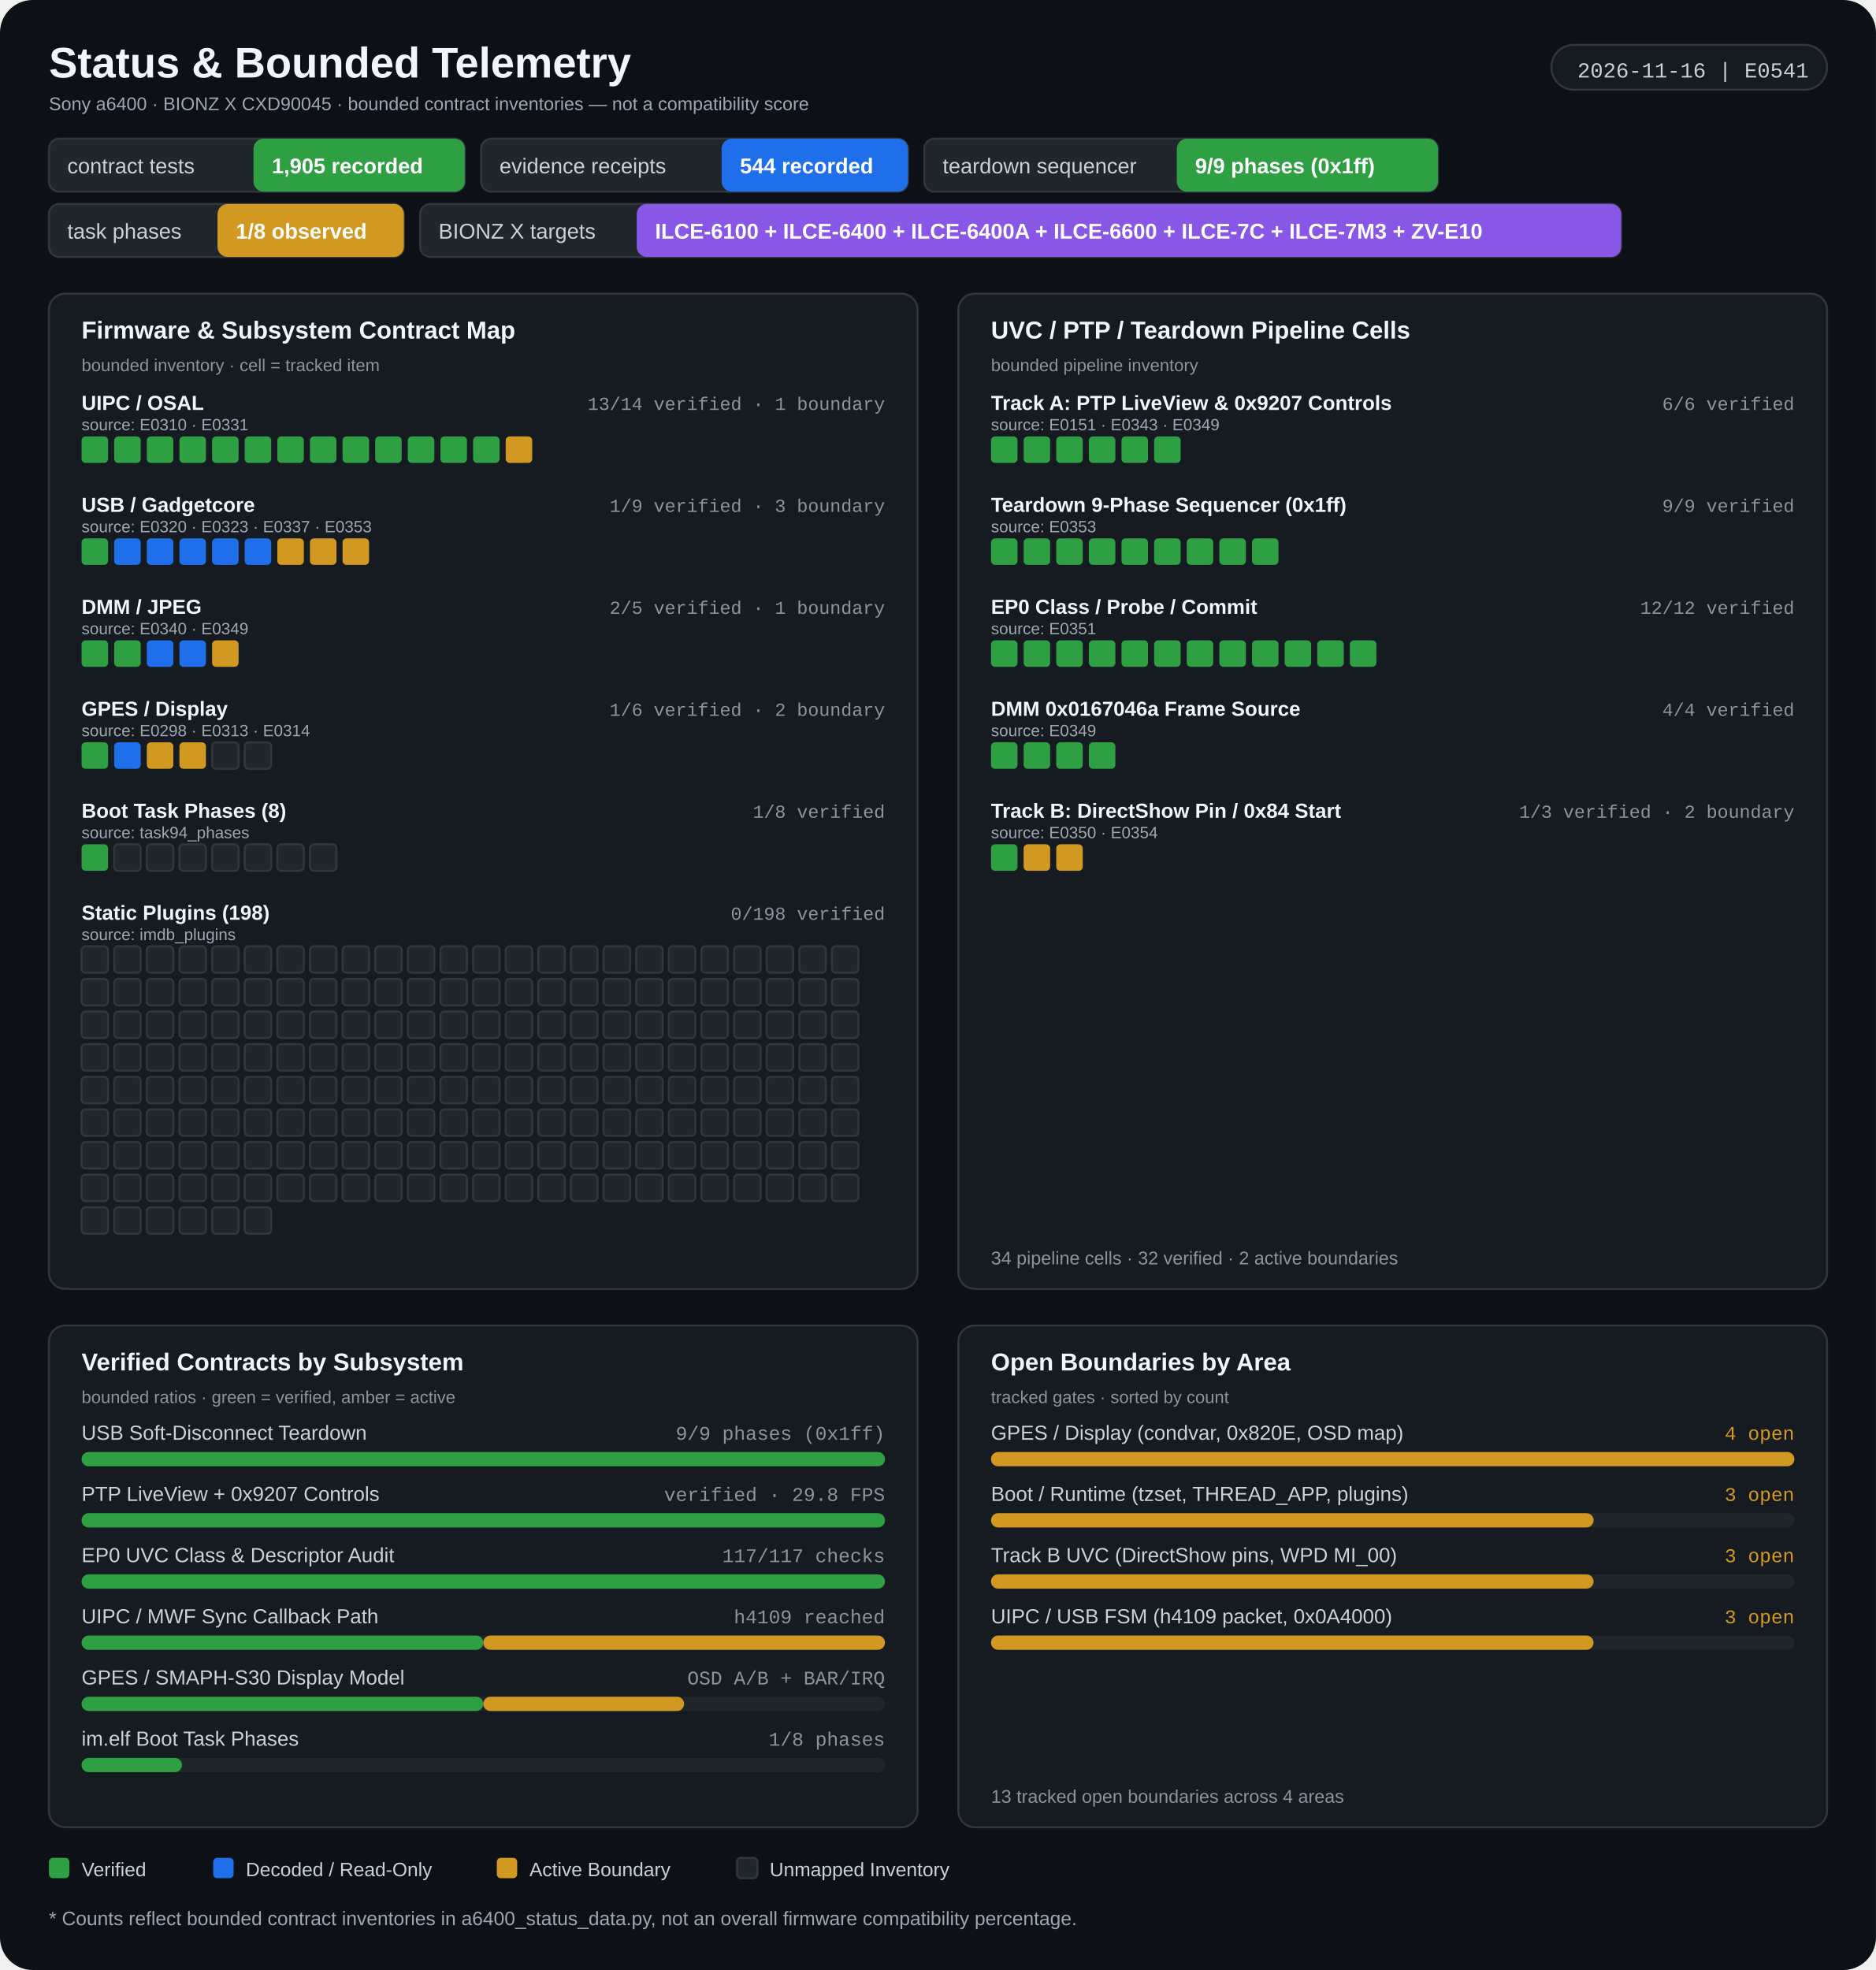
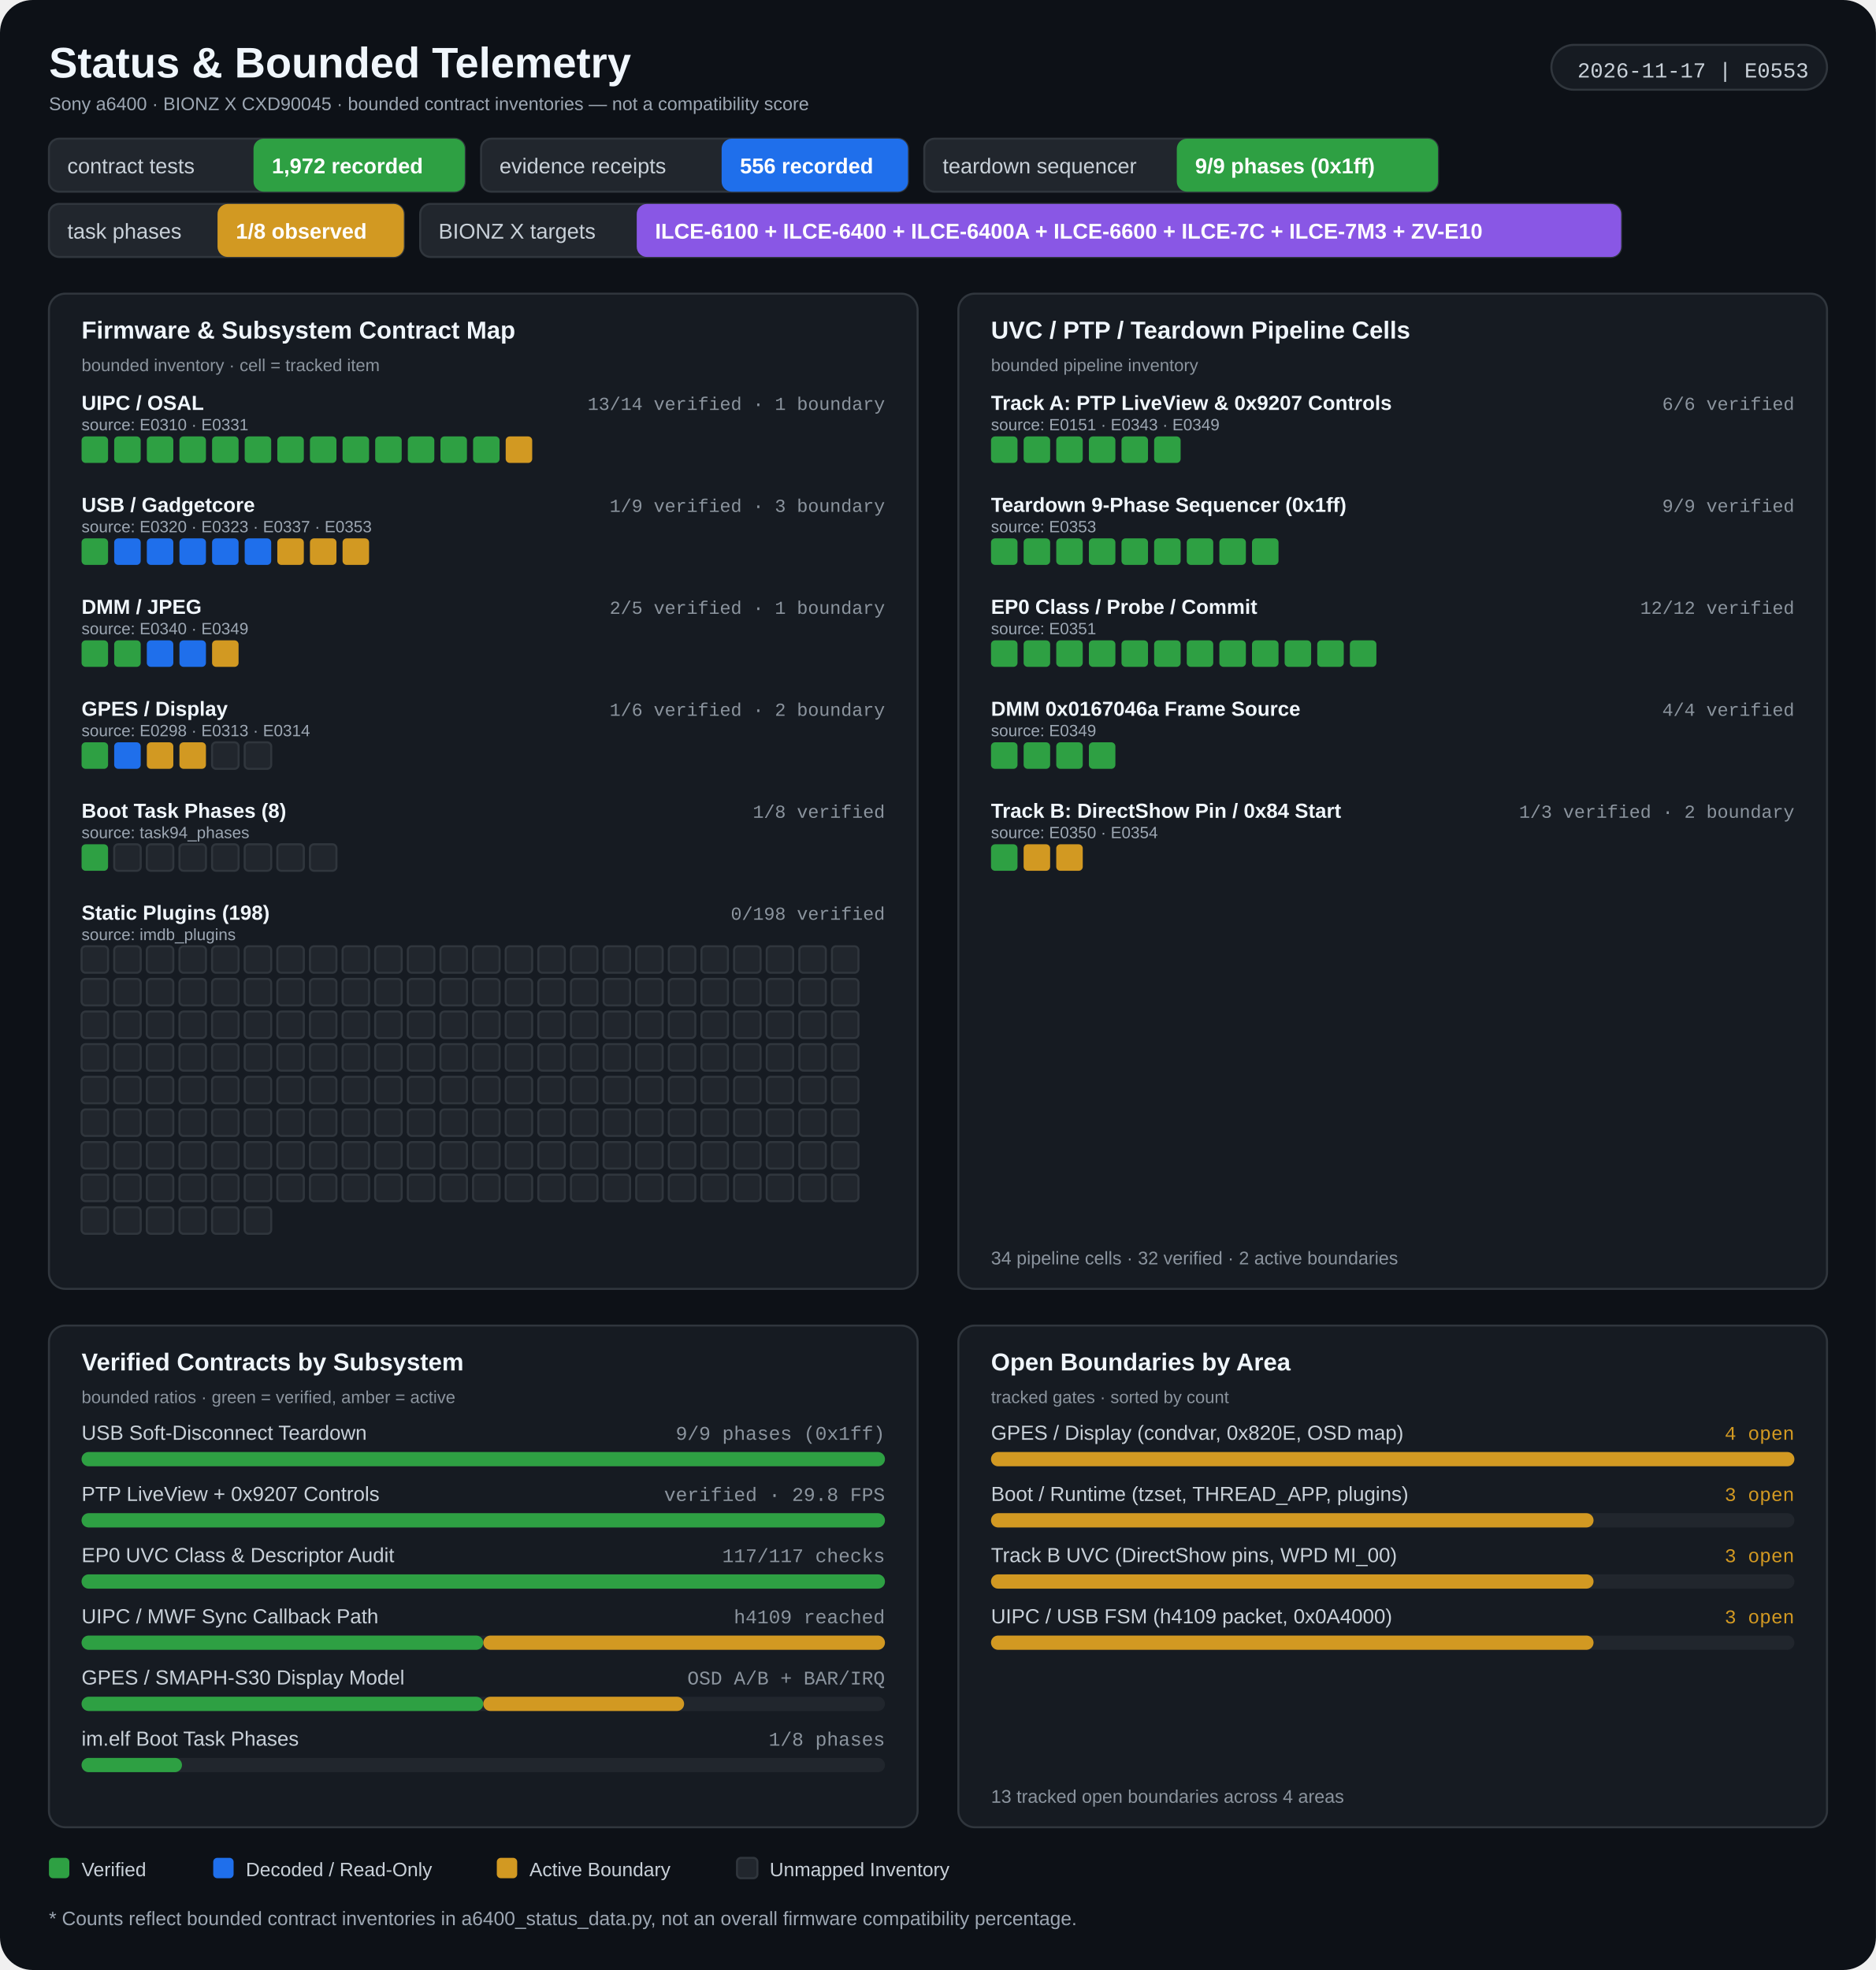
<svg xmlns="http://www.w3.org/2000/svg" width="920" height="966" viewBox="0 0 920 966" role="img" aria-labelledby="title desc">
  <rect width="920" height="966" rx="16" fill="#0d1117" />
  <g>
    <text x="24" y="38" fill="#f0f6fc" font-size="21" font-weight="700" font-family="Segoe UI, Arial, sans-serif" text-anchor="start">Status &amp; Bounded Telemetry</text>
    <text x="24" y="54" fill="#9da7b3" font-size="9" font-weight="400" font-family="Segoe UI, Arial, sans-serif" text-anchor="start">Sony a6400 · BIONZ X CXD90045 · bounded contract inventories — not a compatibility score</text>
    <rect x="760.82" y="22" width="135.18" height="22" rx="11" fill="#161b22" stroke="#30363d" stroke-width="1" />
-     <text x="887" y="38" fill="#c9d1d9" font-size="10.5" font-weight="400" font-family="Consolas, 'Courier New', monospace" text-anchor="end">2026-11-16 | E0541</text>
+     <text x="887" y="38" fill="#c9d1d9" font-size="10.5" font-weight="400" font-family="Consolas, 'Courier New', monospace" text-anchor="end">2026-11-17 | E0553</text>
    <rect x="24" y="68" width="203.933" height="26" rx="5" fill="#21262d" stroke="#30363d" stroke-width="1" />
    <rect x="124.32" y="68" width="103.613" height="26" rx="5" fill="#2ea043" />
    <text x="33" y="85" fill="#c9d1d9" font-size="10.5" font-weight="400" font-family="Segoe UI, Arial, sans-serif" text-anchor="start">contract tests</text>
-     <text x="133.32" y="85" fill="#ffffff" font-size="10.5" font-weight="700" font-family="Segoe UI, Arial, sans-serif" text-anchor="start">1,905 recorded</text>
+     <text x="133.32" y="85" fill="#ffffff" font-size="10.5" font-weight="700" font-family="Segoe UI, Arial, sans-serif" text-anchor="start">1,972 recorded</text>
    <rect x="235.933" y="68" width="209.342" height="26" rx="5" fill="#21262d" stroke="#30363d" stroke-width="1" />
    <rect x="353.893" y="68" width="91.382" height="26" rx="5" fill="#1f6feb" />
    <text x="244.933" y="85" fill="#c9d1d9" font-size="10.5" font-weight="400" font-family="Segoe UI, Arial, sans-serif" text-anchor="start">evidence receipts</text>
-     <text x="362.893" y="85" fill="#ffffff" font-size="10.5" font-weight="700" font-family="Segoe UI, Arial, sans-serif" text-anchor="start">544 recorded</text>
+     <text x="362.893" y="85" fill="#ffffff" font-size="10.5" font-weight="700" font-family="Segoe UI, Arial, sans-serif" text-anchor="start">556 recorded</text>
    <rect x="453.275" y="68" width="251.914" height="26" rx="5" fill="#21262d" stroke="#30363d" stroke-width="1" />
    <rect x="577.115" y="68" width="128.074" height="26" rx="5" fill="#2ea043" />
    <text x="462.275" y="85" fill="#c9d1d9" font-size="10.5" font-weight="400" font-family="Segoe UI, Arial, sans-serif" text-anchor="start">teardown sequencer</text>
    <text x="586.115" y="85" fill="#ffffff" font-size="10.5" font-weight="700" font-family="Segoe UI, Arial, sans-serif" text-anchor="start">9/9 phases (0x1ff)</text>
    <rect x="24" y="100" width="174.062" height="26" rx="5" fill="#21262d" stroke="#30363d" stroke-width="1" />
    <rect x="106.68" y="100" width="91.382" height="26" rx="5" fill="#d29922" />
    <text x="33" y="117" fill="#c9d1d9" font-size="10.5" font-weight="400" font-family="Segoe UI, Arial, sans-serif" text-anchor="start">task phases</text>
    <text x="115.68" y="117" fill="#ffffff" font-size="10.5" font-weight="700" font-family="Segoe UI, Arial, sans-serif" text-anchor="start">1/8 observed</text>
    <rect x="206.062" y="100" width="588.955" height="26" rx="5" fill="#21262d" stroke="#30363d" stroke-width="1" />
    <rect x="312.262" y="100" width="482.755" height="26" rx="5" fill="#8957e5" />
    <text x="215.062" y="117" fill="#c9d1d9" font-size="10.5" font-weight="400" font-family="Segoe UI, Arial, sans-serif" text-anchor="start">BIONZ X targets</text>
    <text x="321.262" y="117" fill="#ffffff" font-size="10.5" font-weight="700" font-family="Segoe UI, Arial, sans-serif" text-anchor="start">ILCE-6100 + ILCE-6400 + ILCE-6400A + ILCE-6600 + ILCE-7C + ILCE-7M3 + ZV-E10</text>
    <rect x="24" y="144" width="426" height="488" rx="8" fill="#161b22" stroke="#30363d" stroke-width="1" />
    <rect x="470" y="144" width="426" height="488" rx="8" fill="#161b22" stroke="#30363d" stroke-width="1" />
    <text x="40" y="166" fill="#f0f6fc" font-size="12" font-weight="700" font-family="Segoe UI, Arial, sans-serif" text-anchor="start">Firmware &amp; Subsystem Contract Map</text>
    <text x="40" y="182" fill="#8b949e" font-size="8.5" font-weight="400" font-family="Segoe UI, Arial, sans-serif" text-anchor="start">bounded inventory · cell = tracked item</text>
    <text x="486" y="166" fill="#f0f6fc" font-size="12" font-weight="700" font-family="Segoe UI, Arial, sans-serif" text-anchor="start">UVC / PTP / Teardown Pipeline Cells</text>
    <text x="486" y="182" fill="#8b949e" font-size="8.5" font-weight="400" font-family="Segoe UI, Arial, sans-serif" text-anchor="start">bounded pipeline inventory</text>
    <text x="40" y="201" fill="#f0f6fc" font-size="10" font-weight="600" font-family="Segoe UI, Arial, sans-serif" text-anchor="start">UIPC / OSAL</text>
    <text x="434" y="201" fill="#8b949e" font-size="9" font-weight="400" font-family="Consolas, 'Courier New', monospace" text-anchor="end">13/14 verified · 1 boundary</text>
    <text x="40" y="211" fill="#9da7b3" font-size="8" font-weight="400" font-family="Segoe UI, Arial, sans-serif" text-anchor="start">source: E0310 · E0331</text>
    <rect x="40" y="214" width="13" height="13" rx="2" fill="#2ea043" />
    <rect x="56" y="214" width="13" height="13" rx="2" fill="#2ea043" />
    <rect x="72" y="214" width="13" height="13" rx="2" fill="#2ea043" />
    <rect x="88" y="214" width="13" height="13" rx="2" fill="#2ea043" />
    <rect x="104" y="214" width="13" height="13" rx="2" fill="#2ea043" />
    <rect x="120" y="214" width="13" height="13" rx="2" fill="#2ea043" />
    <rect x="136" y="214" width="13" height="13" rx="2" fill="#2ea043" />
    <rect x="152" y="214" width="13" height="13" rx="2" fill="#2ea043" />
    <rect x="168" y="214" width="13" height="13" rx="2" fill="#2ea043" />
    <rect x="184" y="214" width="13" height="13" rx="2" fill="#2ea043" />
    <rect x="200" y="214" width="13" height="13" rx="2" fill="#2ea043" />
    <rect x="216" y="214" width="13" height="13" rx="2" fill="#2ea043" />
    <rect x="232" y="214" width="13" height="13" rx="2" fill="#2ea043" />
    <rect x="248" y="214" width="13" height="13" rx="2" fill="#d29922" />
    <text x="40" y="251" fill="#f0f6fc" font-size="10" font-weight="600" font-family="Segoe UI, Arial, sans-serif" text-anchor="start">USB / Gadgetcore</text>
    <text x="434" y="251" fill="#8b949e" font-size="9" font-weight="400" font-family="Consolas, 'Courier New', monospace" text-anchor="end">1/9 verified · 3 boundary</text>
    <text x="40" y="261" fill="#9da7b3" font-size="8" font-weight="400" font-family="Segoe UI, Arial, sans-serif" text-anchor="start">source: E0320 · E0323 · E0337 · E0353</text>
    <rect x="40" y="264" width="13" height="13" rx="2" fill="#2ea043" />
    <rect x="56" y="264" width="13" height="13" rx="2" fill="#1f6feb" />
    <rect x="72" y="264" width="13" height="13" rx="2" fill="#1f6feb" />
    <rect x="88" y="264" width="13" height="13" rx="2" fill="#1f6feb" />
    <rect x="104" y="264" width="13" height="13" rx="2" fill="#1f6feb" />
    <rect x="120" y="264" width="13" height="13" rx="2" fill="#1f6feb" />
    <rect x="136" y="264" width="13" height="13" rx="2" fill="#d29922" />
    <rect x="152" y="264" width="13" height="13" rx="2" fill="#d29922" />
    <rect x="168" y="264" width="13" height="13" rx="2" fill="#d29922" />
    <text x="40" y="301" fill="#f0f6fc" font-size="10" font-weight="600" font-family="Segoe UI, Arial, sans-serif" text-anchor="start">DMM / JPEG</text>
    <text x="434" y="301" fill="#8b949e" font-size="9" font-weight="400" font-family="Consolas, 'Courier New', monospace" text-anchor="end">2/5 verified · 1 boundary</text>
    <text x="40" y="311" fill="#9da7b3" font-size="8" font-weight="400" font-family="Segoe UI, Arial, sans-serif" text-anchor="start">source: E0340 · E0349</text>
    <rect x="40" y="314" width="13" height="13" rx="2" fill="#2ea043" />
    <rect x="56" y="314" width="13" height="13" rx="2" fill="#2ea043" />
    <rect x="72" y="314" width="13" height="13" rx="2" fill="#1f6feb" />
    <rect x="88" y="314" width="13" height="13" rx="2" fill="#1f6feb" />
    <rect x="104" y="314" width="13" height="13" rx="2" fill="#d29922" />
    <text x="40" y="351" fill="#f0f6fc" font-size="10" font-weight="600" font-family="Segoe UI, Arial, sans-serif" text-anchor="start">GPES / Display</text>
    <text x="434" y="351" fill="#8b949e" font-size="9" font-weight="400" font-family="Consolas, 'Courier New', monospace" text-anchor="end">1/6 verified · 2 boundary</text>
    <text x="40" y="361" fill="#9da7b3" font-size="8" font-weight="400" font-family="Segoe UI, Arial, sans-serif" text-anchor="start">source: E0298 · E0313 · E0314</text>
    <rect x="40" y="364" width="13" height="13" rx="2" fill="#2ea043" />
    <rect x="56" y="364" width="13" height="13" rx="2" fill="#1f6feb" />
    <rect x="72" y="364" width="13" height="13" rx="2" fill="#d29922" />
    <rect x="88" y="364" width="13" height="13" rx="2" fill="#d29922" />
    <rect x="104" y="364" width="13" height="13" rx="2" fill="#21262d" stroke="#30363d" stroke-width="1" />
    <rect x="120" y="364" width="13" height="13" rx="2" fill="#21262d" stroke="#30363d" stroke-width="1" />
    <text x="40" y="401" fill="#f0f6fc" font-size="10" font-weight="600" font-family="Segoe UI, Arial, sans-serif" text-anchor="start">Boot Task Phases (8)</text>
    <text x="434" y="401" fill="#8b949e" font-size="9" font-weight="400" font-family="Consolas, 'Courier New', monospace" text-anchor="end">1/8 verified</text>
    <text x="40" y="411" fill="#9da7b3" font-size="8" font-weight="400" font-family="Segoe UI, Arial, sans-serif" text-anchor="start">source: task94_phases</text>
    <rect x="40" y="414" width="13" height="13" rx="2" fill="#2ea043" />
    <rect x="56" y="414" width="13" height="13" rx="2" fill="#21262d" stroke="#30363d" stroke-width="1" />
    <rect x="72" y="414" width="13" height="13" rx="2" fill="#21262d" stroke="#30363d" stroke-width="1" />
    <rect x="88" y="414" width="13" height="13" rx="2" fill="#21262d" stroke="#30363d" stroke-width="1" />
    <rect x="104" y="414" width="13" height="13" rx="2" fill="#21262d" stroke="#30363d" stroke-width="1" />
    <rect x="120" y="414" width="13" height="13" rx="2" fill="#21262d" stroke="#30363d" stroke-width="1" />
    <rect x="136" y="414" width="13" height="13" rx="2" fill="#21262d" stroke="#30363d" stroke-width="1" />
    <rect x="152" y="414" width="13" height="13" rx="2" fill="#21262d" stroke="#30363d" stroke-width="1" />
    <text x="40" y="451" fill="#f0f6fc" font-size="10" font-weight="600" font-family="Segoe UI, Arial, sans-serif" text-anchor="start">Static Plugins (198)</text>
    <text x="434" y="451" fill="#8b949e" font-size="9" font-weight="400" font-family="Consolas, 'Courier New', monospace" text-anchor="end">0/198 verified</text>
    <text x="40" y="461" fill="#9da7b3" font-size="8" font-weight="400" font-family="Segoe UI, Arial, sans-serif" text-anchor="start">source: imdb_plugins</text>
    <rect x="40" y="464" width="13" height="13" rx="2" fill="#21262d" stroke="#30363d" stroke-width="1" />
    <rect x="56" y="464" width="13" height="13" rx="2" fill="#21262d" stroke="#30363d" stroke-width="1" />
    <rect x="72" y="464" width="13" height="13" rx="2" fill="#21262d" stroke="#30363d" stroke-width="1" />
    <rect x="88" y="464" width="13" height="13" rx="2" fill="#21262d" stroke="#30363d" stroke-width="1" />
    <rect x="104" y="464" width="13" height="13" rx="2" fill="#21262d" stroke="#30363d" stroke-width="1" />
    <rect x="120" y="464" width="13" height="13" rx="2" fill="#21262d" stroke="#30363d" stroke-width="1" />
    <rect x="136" y="464" width="13" height="13" rx="2" fill="#21262d" stroke="#30363d" stroke-width="1" />
    <rect x="152" y="464" width="13" height="13" rx="2" fill="#21262d" stroke="#30363d" stroke-width="1" />
    <rect x="168" y="464" width="13" height="13" rx="2" fill="#21262d" stroke="#30363d" stroke-width="1" />
    <rect x="184" y="464" width="13" height="13" rx="2" fill="#21262d" stroke="#30363d" stroke-width="1" />
    <rect x="200" y="464" width="13" height="13" rx="2" fill="#21262d" stroke="#30363d" stroke-width="1" />
    <rect x="216" y="464" width="13" height="13" rx="2" fill="#21262d" stroke="#30363d" stroke-width="1" />
    <rect x="232" y="464" width="13" height="13" rx="2" fill="#21262d" stroke="#30363d" stroke-width="1" />
    <rect x="248" y="464" width="13" height="13" rx="2" fill="#21262d" stroke="#30363d" stroke-width="1" />
    <rect x="264" y="464" width="13" height="13" rx="2" fill="#21262d" stroke="#30363d" stroke-width="1" />
    <rect x="280" y="464" width="13" height="13" rx="2" fill="#21262d" stroke="#30363d" stroke-width="1" />
    <rect x="296" y="464" width="13" height="13" rx="2" fill="#21262d" stroke="#30363d" stroke-width="1" />
    <rect x="312" y="464" width="13" height="13" rx="2" fill="#21262d" stroke="#30363d" stroke-width="1" />
    <rect x="328" y="464" width="13" height="13" rx="2" fill="#21262d" stroke="#30363d" stroke-width="1" />
    <rect x="344" y="464" width="13" height="13" rx="2" fill="#21262d" stroke="#30363d" stroke-width="1" />
    <rect x="360" y="464" width="13" height="13" rx="2" fill="#21262d" stroke="#30363d" stroke-width="1" />
    <rect x="376" y="464" width="13" height="13" rx="2" fill="#21262d" stroke="#30363d" stroke-width="1" />
    <rect x="392" y="464" width="13" height="13" rx="2" fill="#21262d" stroke="#30363d" stroke-width="1" />
    <rect x="408" y="464" width="13" height="13" rx="2" fill="#21262d" stroke="#30363d" stroke-width="1" />
    <rect x="40" y="480" width="13" height="13" rx="2" fill="#21262d" stroke="#30363d" stroke-width="1" />
    <rect x="56" y="480" width="13" height="13" rx="2" fill="#21262d" stroke="#30363d" stroke-width="1" />
    <rect x="72" y="480" width="13" height="13" rx="2" fill="#21262d" stroke="#30363d" stroke-width="1" />
    <rect x="88" y="480" width="13" height="13" rx="2" fill="#21262d" stroke="#30363d" stroke-width="1" />
    <rect x="104" y="480" width="13" height="13" rx="2" fill="#21262d" stroke="#30363d" stroke-width="1" />
    <rect x="120" y="480" width="13" height="13" rx="2" fill="#21262d" stroke="#30363d" stroke-width="1" />
    <rect x="136" y="480" width="13" height="13" rx="2" fill="#21262d" stroke="#30363d" stroke-width="1" />
    <rect x="152" y="480" width="13" height="13" rx="2" fill="#21262d" stroke="#30363d" stroke-width="1" />
    <rect x="168" y="480" width="13" height="13" rx="2" fill="#21262d" stroke="#30363d" stroke-width="1" />
    <rect x="184" y="480" width="13" height="13" rx="2" fill="#21262d" stroke="#30363d" stroke-width="1" />
    <rect x="200" y="480" width="13" height="13" rx="2" fill="#21262d" stroke="#30363d" stroke-width="1" />
    <rect x="216" y="480" width="13" height="13" rx="2" fill="#21262d" stroke="#30363d" stroke-width="1" />
    <rect x="232" y="480" width="13" height="13" rx="2" fill="#21262d" stroke="#30363d" stroke-width="1" />
    <rect x="248" y="480" width="13" height="13" rx="2" fill="#21262d" stroke="#30363d" stroke-width="1" />
    <rect x="264" y="480" width="13" height="13" rx="2" fill="#21262d" stroke="#30363d" stroke-width="1" />
    <rect x="280" y="480" width="13" height="13" rx="2" fill="#21262d" stroke="#30363d" stroke-width="1" />
    <rect x="296" y="480" width="13" height="13" rx="2" fill="#21262d" stroke="#30363d" stroke-width="1" />
    <rect x="312" y="480" width="13" height="13" rx="2" fill="#21262d" stroke="#30363d" stroke-width="1" />
    <rect x="328" y="480" width="13" height="13" rx="2" fill="#21262d" stroke="#30363d" stroke-width="1" />
    <rect x="344" y="480" width="13" height="13" rx="2" fill="#21262d" stroke="#30363d" stroke-width="1" />
    <rect x="360" y="480" width="13" height="13" rx="2" fill="#21262d" stroke="#30363d" stroke-width="1" />
    <rect x="376" y="480" width="13" height="13" rx="2" fill="#21262d" stroke="#30363d" stroke-width="1" />
    <rect x="392" y="480" width="13" height="13" rx="2" fill="#21262d" stroke="#30363d" stroke-width="1" />
    <rect x="408" y="480" width="13" height="13" rx="2" fill="#21262d" stroke="#30363d" stroke-width="1" />
    <rect x="40" y="496" width="13" height="13" rx="2" fill="#21262d" stroke="#30363d" stroke-width="1" />
    <rect x="56" y="496" width="13" height="13" rx="2" fill="#21262d" stroke="#30363d" stroke-width="1" />
    <rect x="72" y="496" width="13" height="13" rx="2" fill="#21262d" stroke="#30363d" stroke-width="1" />
    <rect x="88" y="496" width="13" height="13" rx="2" fill="#21262d" stroke="#30363d" stroke-width="1" />
    <rect x="104" y="496" width="13" height="13" rx="2" fill="#21262d" stroke="#30363d" stroke-width="1" />
    <rect x="120" y="496" width="13" height="13" rx="2" fill="#21262d" stroke="#30363d" stroke-width="1" />
    <rect x="136" y="496" width="13" height="13" rx="2" fill="#21262d" stroke="#30363d" stroke-width="1" />
    <rect x="152" y="496" width="13" height="13" rx="2" fill="#21262d" stroke="#30363d" stroke-width="1" />
    <rect x="168" y="496" width="13" height="13" rx="2" fill="#21262d" stroke="#30363d" stroke-width="1" />
    <rect x="184" y="496" width="13" height="13" rx="2" fill="#21262d" stroke="#30363d" stroke-width="1" />
    <rect x="200" y="496" width="13" height="13" rx="2" fill="#21262d" stroke="#30363d" stroke-width="1" />
    <rect x="216" y="496" width="13" height="13" rx="2" fill="#21262d" stroke="#30363d" stroke-width="1" />
    <rect x="232" y="496" width="13" height="13" rx="2" fill="#21262d" stroke="#30363d" stroke-width="1" />
    <rect x="248" y="496" width="13" height="13" rx="2" fill="#21262d" stroke="#30363d" stroke-width="1" />
    <rect x="264" y="496" width="13" height="13" rx="2" fill="#21262d" stroke="#30363d" stroke-width="1" />
    <rect x="280" y="496" width="13" height="13" rx="2" fill="#21262d" stroke="#30363d" stroke-width="1" />
    <rect x="296" y="496" width="13" height="13" rx="2" fill="#21262d" stroke="#30363d" stroke-width="1" />
    <rect x="312" y="496" width="13" height="13" rx="2" fill="#21262d" stroke="#30363d" stroke-width="1" />
    <rect x="328" y="496" width="13" height="13" rx="2" fill="#21262d" stroke="#30363d" stroke-width="1" />
    <rect x="344" y="496" width="13" height="13" rx="2" fill="#21262d" stroke="#30363d" stroke-width="1" />
    <rect x="360" y="496" width="13" height="13" rx="2" fill="#21262d" stroke="#30363d" stroke-width="1" />
    <rect x="376" y="496" width="13" height="13" rx="2" fill="#21262d" stroke="#30363d" stroke-width="1" />
    <rect x="392" y="496" width="13" height="13" rx="2" fill="#21262d" stroke="#30363d" stroke-width="1" />
    <rect x="408" y="496" width="13" height="13" rx="2" fill="#21262d" stroke="#30363d" stroke-width="1" />
    <rect x="40" y="512" width="13" height="13" rx="2" fill="#21262d" stroke="#30363d" stroke-width="1" />
    <rect x="56" y="512" width="13" height="13" rx="2" fill="#21262d" stroke="#30363d" stroke-width="1" />
    <rect x="72" y="512" width="13" height="13" rx="2" fill="#21262d" stroke="#30363d" stroke-width="1" />
    <rect x="88" y="512" width="13" height="13" rx="2" fill="#21262d" stroke="#30363d" stroke-width="1" />
    <rect x="104" y="512" width="13" height="13" rx="2" fill="#21262d" stroke="#30363d" stroke-width="1" />
    <rect x="120" y="512" width="13" height="13" rx="2" fill="#21262d" stroke="#30363d" stroke-width="1" />
    <rect x="136" y="512" width="13" height="13" rx="2" fill="#21262d" stroke="#30363d" stroke-width="1" />
    <rect x="152" y="512" width="13" height="13" rx="2" fill="#21262d" stroke="#30363d" stroke-width="1" />
    <rect x="168" y="512" width="13" height="13" rx="2" fill="#21262d" stroke="#30363d" stroke-width="1" />
    <rect x="184" y="512" width="13" height="13" rx="2" fill="#21262d" stroke="#30363d" stroke-width="1" />
    <rect x="200" y="512" width="13" height="13" rx="2" fill="#21262d" stroke="#30363d" stroke-width="1" />
    <rect x="216" y="512" width="13" height="13" rx="2" fill="#21262d" stroke="#30363d" stroke-width="1" />
    <rect x="232" y="512" width="13" height="13" rx="2" fill="#21262d" stroke="#30363d" stroke-width="1" />
    <rect x="248" y="512" width="13" height="13" rx="2" fill="#21262d" stroke="#30363d" stroke-width="1" />
    <rect x="264" y="512" width="13" height="13" rx="2" fill="#21262d" stroke="#30363d" stroke-width="1" />
    <rect x="280" y="512" width="13" height="13" rx="2" fill="#21262d" stroke="#30363d" stroke-width="1" />
    <rect x="296" y="512" width="13" height="13" rx="2" fill="#21262d" stroke="#30363d" stroke-width="1" />
    <rect x="312" y="512" width="13" height="13" rx="2" fill="#21262d" stroke="#30363d" stroke-width="1" />
    <rect x="328" y="512" width="13" height="13" rx="2" fill="#21262d" stroke="#30363d" stroke-width="1" />
    <rect x="344" y="512" width="13" height="13" rx="2" fill="#21262d" stroke="#30363d" stroke-width="1" />
    <rect x="360" y="512" width="13" height="13" rx="2" fill="#21262d" stroke="#30363d" stroke-width="1" />
    <rect x="376" y="512" width="13" height="13" rx="2" fill="#21262d" stroke="#30363d" stroke-width="1" />
    <rect x="392" y="512" width="13" height="13" rx="2" fill="#21262d" stroke="#30363d" stroke-width="1" />
    <rect x="408" y="512" width="13" height="13" rx="2" fill="#21262d" stroke="#30363d" stroke-width="1" />
    <rect x="40" y="528" width="13" height="13" rx="2" fill="#21262d" stroke="#30363d" stroke-width="1" />
    <rect x="56" y="528" width="13" height="13" rx="2" fill="#21262d" stroke="#30363d" stroke-width="1" />
    <rect x="72" y="528" width="13" height="13" rx="2" fill="#21262d" stroke="#30363d" stroke-width="1" />
    <rect x="88" y="528" width="13" height="13" rx="2" fill="#21262d" stroke="#30363d" stroke-width="1" />
    <rect x="104" y="528" width="13" height="13" rx="2" fill="#21262d" stroke="#30363d" stroke-width="1" />
    <rect x="120" y="528" width="13" height="13" rx="2" fill="#21262d" stroke="#30363d" stroke-width="1" />
    <rect x="136" y="528" width="13" height="13" rx="2" fill="#21262d" stroke="#30363d" stroke-width="1" />
    <rect x="152" y="528" width="13" height="13" rx="2" fill="#21262d" stroke="#30363d" stroke-width="1" />
    <rect x="168" y="528" width="13" height="13" rx="2" fill="#21262d" stroke="#30363d" stroke-width="1" />
    <rect x="184" y="528" width="13" height="13" rx="2" fill="#21262d" stroke="#30363d" stroke-width="1" />
    <rect x="200" y="528" width="13" height="13" rx="2" fill="#21262d" stroke="#30363d" stroke-width="1" />
    <rect x="216" y="528" width="13" height="13" rx="2" fill="#21262d" stroke="#30363d" stroke-width="1" />
    <rect x="232" y="528" width="13" height="13" rx="2" fill="#21262d" stroke="#30363d" stroke-width="1" />
    <rect x="248" y="528" width="13" height="13" rx="2" fill="#21262d" stroke="#30363d" stroke-width="1" />
    <rect x="264" y="528" width="13" height="13" rx="2" fill="#21262d" stroke="#30363d" stroke-width="1" />
    <rect x="280" y="528" width="13" height="13" rx="2" fill="#21262d" stroke="#30363d" stroke-width="1" />
    <rect x="296" y="528" width="13" height="13" rx="2" fill="#21262d" stroke="#30363d" stroke-width="1" />
    <rect x="312" y="528" width="13" height="13" rx="2" fill="#21262d" stroke="#30363d" stroke-width="1" />
    <rect x="328" y="528" width="13" height="13" rx="2" fill="#21262d" stroke="#30363d" stroke-width="1" />
    <rect x="344" y="528" width="13" height="13" rx="2" fill="#21262d" stroke="#30363d" stroke-width="1" />
    <rect x="360" y="528" width="13" height="13" rx="2" fill="#21262d" stroke="#30363d" stroke-width="1" />
    <rect x="376" y="528" width="13" height="13" rx="2" fill="#21262d" stroke="#30363d" stroke-width="1" />
    <rect x="392" y="528" width="13" height="13" rx="2" fill="#21262d" stroke="#30363d" stroke-width="1" />
    <rect x="408" y="528" width="13" height="13" rx="2" fill="#21262d" stroke="#30363d" stroke-width="1" />
    <rect x="40" y="544" width="13" height="13" rx="2" fill="#21262d" stroke="#30363d" stroke-width="1" />
    <rect x="56" y="544" width="13" height="13" rx="2" fill="#21262d" stroke="#30363d" stroke-width="1" />
    <rect x="72" y="544" width="13" height="13" rx="2" fill="#21262d" stroke="#30363d" stroke-width="1" />
    <rect x="88" y="544" width="13" height="13" rx="2" fill="#21262d" stroke="#30363d" stroke-width="1" />
    <rect x="104" y="544" width="13" height="13" rx="2" fill="#21262d" stroke="#30363d" stroke-width="1" />
    <rect x="120" y="544" width="13" height="13" rx="2" fill="#21262d" stroke="#30363d" stroke-width="1" />
    <rect x="136" y="544" width="13" height="13" rx="2" fill="#21262d" stroke="#30363d" stroke-width="1" />
    <rect x="152" y="544" width="13" height="13" rx="2" fill="#21262d" stroke="#30363d" stroke-width="1" />
    <rect x="168" y="544" width="13" height="13" rx="2" fill="#21262d" stroke="#30363d" stroke-width="1" />
    <rect x="184" y="544" width="13" height="13" rx="2" fill="#21262d" stroke="#30363d" stroke-width="1" />
    <rect x="200" y="544" width="13" height="13" rx="2" fill="#21262d" stroke="#30363d" stroke-width="1" />
    <rect x="216" y="544" width="13" height="13" rx="2" fill="#21262d" stroke="#30363d" stroke-width="1" />
    <rect x="232" y="544" width="13" height="13" rx="2" fill="#21262d" stroke="#30363d" stroke-width="1" />
    <rect x="248" y="544" width="13" height="13" rx="2" fill="#21262d" stroke="#30363d" stroke-width="1" />
    <rect x="264" y="544" width="13" height="13" rx="2" fill="#21262d" stroke="#30363d" stroke-width="1" />
    <rect x="280" y="544" width="13" height="13" rx="2" fill="#21262d" stroke="#30363d" stroke-width="1" />
    <rect x="296" y="544" width="13" height="13" rx="2" fill="#21262d" stroke="#30363d" stroke-width="1" />
    <rect x="312" y="544" width="13" height="13" rx="2" fill="#21262d" stroke="#30363d" stroke-width="1" />
    <rect x="328" y="544" width="13" height="13" rx="2" fill="#21262d" stroke="#30363d" stroke-width="1" />
    <rect x="344" y="544" width="13" height="13" rx="2" fill="#21262d" stroke="#30363d" stroke-width="1" />
    <rect x="360" y="544" width="13" height="13" rx="2" fill="#21262d" stroke="#30363d" stroke-width="1" />
    <rect x="376" y="544" width="13" height="13" rx="2" fill="#21262d" stroke="#30363d" stroke-width="1" />
    <rect x="392" y="544" width="13" height="13" rx="2" fill="#21262d" stroke="#30363d" stroke-width="1" />
    <rect x="408" y="544" width="13" height="13" rx="2" fill="#21262d" stroke="#30363d" stroke-width="1" />
    <rect x="40" y="560" width="13" height="13" rx="2" fill="#21262d" stroke="#30363d" stroke-width="1" />
    <rect x="56" y="560" width="13" height="13" rx="2" fill="#21262d" stroke="#30363d" stroke-width="1" />
    <rect x="72" y="560" width="13" height="13" rx="2" fill="#21262d" stroke="#30363d" stroke-width="1" />
    <rect x="88" y="560" width="13" height="13" rx="2" fill="#21262d" stroke="#30363d" stroke-width="1" />
    <rect x="104" y="560" width="13" height="13" rx="2" fill="#21262d" stroke="#30363d" stroke-width="1" />
    <rect x="120" y="560" width="13" height="13" rx="2" fill="#21262d" stroke="#30363d" stroke-width="1" />
    <rect x="136" y="560" width="13" height="13" rx="2" fill="#21262d" stroke="#30363d" stroke-width="1" />
    <rect x="152" y="560" width="13" height="13" rx="2" fill="#21262d" stroke="#30363d" stroke-width="1" />
    <rect x="168" y="560" width="13" height="13" rx="2" fill="#21262d" stroke="#30363d" stroke-width="1" />
    <rect x="184" y="560" width="13" height="13" rx="2" fill="#21262d" stroke="#30363d" stroke-width="1" />
    <rect x="200" y="560" width="13" height="13" rx="2" fill="#21262d" stroke="#30363d" stroke-width="1" />
    <rect x="216" y="560" width="13" height="13" rx="2" fill="#21262d" stroke="#30363d" stroke-width="1" />
    <rect x="232" y="560" width="13" height="13" rx="2" fill="#21262d" stroke="#30363d" stroke-width="1" />
    <rect x="248" y="560" width="13" height="13" rx="2" fill="#21262d" stroke="#30363d" stroke-width="1" />
    <rect x="264" y="560" width="13" height="13" rx="2" fill="#21262d" stroke="#30363d" stroke-width="1" />
    <rect x="280" y="560" width="13" height="13" rx="2" fill="#21262d" stroke="#30363d" stroke-width="1" />
    <rect x="296" y="560" width="13" height="13" rx="2" fill="#21262d" stroke="#30363d" stroke-width="1" />
    <rect x="312" y="560" width="13" height="13" rx="2" fill="#21262d" stroke="#30363d" stroke-width="1" />
    <rect x="328" y="560" width="13" height="13" rx="2" fill="#21262d" stroke="#30363d" stroke-width="1" />
    <rect x="344" y="560" width="13" height="13" rx="2" fill="#21262d" stroke="#30363d" stroke-width="1" />
    <rect x="360" y="560" width="13" height="13" rx="2" fill="#21262d" stroke="#30363d" stroke-width="1" />
    <rect x="376" y="560" width="13" height="13" rx="2" fill="#21262d" stroke="#30363d" stroke-width="1" />
    <rect x="392" y="560" width="13" height="13" rx="2" fill="#21262d" stroke="#30363d" stroke-width="1" />
    <rect x="408" y="560" width="13" height="13" rx="2" fill="#21262d" stroke="#30363d" stroke-width="1" />
    <rect x="40" y="576" width="13" height="13" rx="2" fill="#21262d" stroke="#30363d" stroke-width="1" />
    <rect x="56" y="576" width="13" height="13" rx="2" fill="#21262d" stroke="#30363d" stroke-width="1" />
    <rect x="72" y="576" width="13" height="13" rx="2" fill="#21262d" stroke="#30363d" stroke-width="1" />
    <rect x="88" y="576" width="13" height="13" rx="2" fill="#21262d" stroke="#30363d" stroke-width="1" />
    <rect x="104" y="576" width="13" height="13" rx="2" fill="#21262d" stroke="#30363d" stroke-width="1" />
    <rect x="120" y="576" width="13" height="13" rx="2" fill="#21262d" stroke="#30363d" stroke-width="1" />
    <rect x="136" y="576" width="13" height="13" rx="2" fill="#21262d" stroke="#30363d" stroke-width="1" />
    <rect x="152" y="576" width="13" height="13" rx="2" fill="#21262d" stroke="#30363d" stroke-width="1" />
    <rect x="168" y="576" width="13" height="13" rx="2" fill="#21262d" stroke="#30363d" stroke-width="1" />
    <rect x="184" y="576" width="13" height="13" rx="2" fill="#21262d" stroke="#30363d" stroke-width="1" />
    <rect x="200" y="576" width="13" height="13" rx="2" fill="#21262d" stroke="#30363d" stroke-width="1" />
    <rect x="216" y="576" width="13" height="13" rx="2" fill="#21262d" stroke="#30363d" stroke-width="1" />
    <rect x="232" y="576" width="13" height="13" rx="2" fill="#21262d" stroke="#30363d" stroke-width="1" />
    <rect x="248" y="576" width="13" height="13" rx="2" fill="#21262d" stroke="#30363d" stroke-width="1" />
    <rect x="264" y="576" width="13" height="13" rx="2" fill="#21262d" stroke="#30363d" stroke-width="1" />
    <rect x="280" y="576" width="13" height="13" rx="2" fill="#21262d" stroke="#30363d" stroke-width="1" />
    <rect x="296" y="576" width="13" height="13" rx="2" fill="#21262d" stroke="#30363d" stroke-width="1" />
    <rect x="312" y="576" width="13" height="13" rx="2" fill="#21262d" stroke="#30363d" stroke-width="1" />
    <rect x="328" y="576" width="13" height="13" rx="2" fill="#21262d" stroke="#30363d" stroke-width="1" />
    <rect x="344" y="576" width="13" height="13" rx="2" fill="#21262d" stroke="#30363d" stroke-width="1" />
    <rect x="360" y="576" width="13" height="13" rx="2" fill="#21262d" stroke="#30363d" stroke-width="1" />
    <rect x="376" y="576" width="13" height="13" rx="2" fill="#21262d" stroke="#30363d" stroke-width="1" />
    <rect x="392" y="576" width="13" height="13" rx="2" fill="#21262d" stroke="#30363d" stroke-width="1" />
    <rect x="408" y="576" width="13" height="13" rx="2" fill="#21262d" stroke="#30363d" stroke-width="1" />
    <rect x="40" y="592" width="13" height="13" rx="2" fill="#21262d" stroke="#30363d" stroke-width="1" />
    <rect x="56" y="592" width="13" height="13" rx="2" fill="#21262d" stroke="#30363d" stroke-width="1" />
    <rect x="72" y="592" width="13" height="13" rx="2" fill="#21262d" stroke="#30363d" stroke-width="1" />
    <rect x="88" y="592" width="13" height="13" rx="2" fill="#21262d" stroke="#30363d" stroke-width="1" />
    <rect x="104" y="592" width="13" height="13" rx="2" fill="#21262d" stroke="#30363d" stroke-width="1" />
    <rect x="120" y="592" width="13" height="13" rx="2" fill="#21262d" stroke="#30363d" stroke-width="1" />
    <text x="486" y="201" fill="#f0f6fc" font-size="10" font-weight="600" font-family="Segoe UI, Arial, sans-serif" text-anchor="start">Track A: PTP LiveView &amp; 0x9207 Controls</text>
    <text x="880" y="201" fill="#8b949e" font-size="9" font-weight="400" font-family="Consolas, 'Courier New', monospace" text-anchor="end">6/6 verified</text>
    <text x="486" y="211" fill="#9da7b3" font-size="8" font-weight="400" font-family="Segoe UI, Arial, sans-serif" text-anchor="start">source: E0151 · E0343 · E0349</text>
    <rect x="486" y="214" width="13" height="13" rx="2" fill="#2ea043" />
    <rect x="502" y="214" width="13" height="13" rx="2" fill="#2ea043" />
    <rect x="518" y="214" width="13" height="13" rx="2" fill="#2ea043" />
    <rect x="534" y="214" width="13" height="13" rx="2" fill="#2ea043" />
    <rect x="550" y="214" width="13" height="13" rx="2" fill="#2ea043" />
    <rect x="566" y="214" width="13" height="13" rx="2" fill="#2ea043" />
    <text x="486" y="251" fill="#f0f6fc" font-size="10" font-weight="600" font-family="Segoe UI, Arial, sans-serif" text-anchor="start">Teardown 9-Phase Sequencer (0x1ff)</text>
    <text x="880" y="251" fill="#8b949e" font-size="9" font-weight="400" font-family="Consolas, 'Courier New', monospace" text-anchor="end">9/9 verified</text>
    <text x="486" y="261" fill="#9da7b3" font-size="8" font-weight="400" font-family="Segoe UI, Arial, sans-serif" text-anchor="start">source: E0353</text>
    <rect x="486" y="264" width="13" height="13" rx="2" fill="#2ea043" />
    <rect x="502" y="264" width="13" height="13" rx="2" fill="#2ea043" />
    <rect x="518" y="264" width="13" height="13" rx="2" fill="#2ea043" />
    <rect x="534" y="264" width="13" height="13" rx="2" fill="#2ea043" />
    <rect x="550" y="264" width="13" height="13" rx="2" fill="#2ea043" />
    <rect x="566" y="264" width="13" height="13" rx="2" fill="#2ea043" />
    <rect x="582" y="264" width="13" height="13" rx="2" fill="#2ea043" />
    <rect x="598" y="264" width="13" height="13" rx="2" fill="#2ea043" />
    <rect x="614" y="264" width="13" height="13" rx="2" fill="#2ea043" />
    <text x="486" y="301" fill="#f0f6fc" font-size="10" font-weight="600" font-family="Segoe UI, Arial, sans-serif" text-anchor="start">EP0 Class / Probe / Commit</text>
    <text x="880" y="301" fill="#8b949e" font-size="9" font-weight="400" font-family="Consolas, 'Courier New', monospace" text-anchor="end">12/12 verified</text>
    <text x="486" y="311" fill="#9da7b3" font-size="8" font-weight="400" font-family="Segoe UI, Arial, sans-serif" text-anchor="start">source: E0351</text>
    <rect x="486" y="314" width="13" height="13" rx="2" fill="#2ea043" />
    <rect x="502" y="314" width="13" height="13" rx="2" fill="#2ea043" />
    <rect x="518" y="314" width="13" height="13" rx="2" fill="#2ea043" />
    <rect x="534" y="314" width="13" height="13" rx="2" fill="#2ea043" />
    <rect x="550" y="314" width="13" height="13" rx="2" fill="#2ea043" />
    <rect x="566" y="314" width="13" height="13" rx="2" fill="#2ea043" />
    <rect x="582" y="314" width="13" height="13" rx="2" fill="#2ea043" />
    <rect x="598" y="314" width="13" height="13" rx="2" fill="#2ea043" />
    <rect x="614" y="314" width="13" height="13" rx="2" fill="#2ea043" />
    <rect x="630" y="314" width="13" height="13" rx="2" fill="#2ea043" />
    <rect x="646" y="314" width="13" height="13" rx="2" fill="#2ea043" />
    <rect x="662" y="314" width="13" height="13" rx="2" fill="#2ea043" />
    <text x="486" y="351" fill="#f0f6fc" font-size="10" font-weight="600" font-family="Segoe UI, Arial, sans-serif" text-anchor="start">DMM 0x0167046a Frame Source</text>
    <text x="880" y="351" fill="#8b949e" font-size="9" font-weight="400" font-family="Consolas, 'Courier New', monospace" text-anchor="end">4/4 verified</text>
    <text x="486" y="361" fill="#9da7b3" font-size="8" font-weight="400" font-family="Segoe UI, Arial, sans-serif" text-anchor="start">source: E0349</text>
    <rect x="486" y="364" width="13" height="13" rx="2" fill="#2ea043" />
    <rect x="502" y="364" width="13" height="13" rx="2" fill="#2ea043" />
    <rect x="518" y="364" width="13" height="13" rx="2" fill="#2ea043" />
    <rect x="534" y="364" width="13" height="13" rx="2" fill="#2ea043" />
    <text x="486" y="401" fill="#f0f6fc" font-size="10" font-weight="600" font-family="Segoe UI, Arial, sans-serif" text-anchor="start">Track B: DirectShow Pin / 0x84 Start</text>
    <text x="880" y="401" fill="#8b949e" font-size="9" font-weight="400" font-family="Consolas, 'Courier New', monospace" text-anchor="end">1/3 verified · 2 boundary</text>
    <text x="486" y="411" fill="#9da7b3" font-size="8" font-weight="400" font-family="Segoe UI, Arial, sans-serif" text-anchor="start">source: E0350 · E0354</text>
    <rect x="486" y="414" width="13" height="13" rx="2" fill="#2ea043" />
    <rect x="502" y="414" width="13" height="13" rx="2" fill="#d29922" />
    <rect x="518" y="414" width="13" height="13" rx="2" fill="#d29922" />
    <text x="486" y="620" fill="#8b949e" font-size="9" font-weight="400" font-family="Segoe UI, Arial, sans-serif" text-anchor="start">34 pipeline cells · 32 verified · 2 active boundaries</text>
    <rect x="24" y="650" width="426" height="246" rx="8" fill="#161b22" stroke="#30363d" stroke-width="1" />
    <rect x="470" y="650" width="426" height="246" rx="8" fill="#161b22" stroke="#30363d" stroke-width="1" />
    <text x="40" y="672" fill="#f0f6fc" font-size="12" font-weight="700" font-family="Segoe UI, Arial, sans-serif" text-anchor="start">Verified Contracts by Subsystem</text>
    <text x="40" y="688" fill="#8b949e" font-size="8.5" font-weight="400" font-family="Segoe UI, Arial, sans-serif" text-anchor="start">bounded ratios · green = verified, amber = active</text>
    <text x="486" y="672" fill="#f0f6fc" font-size="12" font-weight="700" font-family="Segoe UI, Arial, sans-serif" text-anchor="start">Open Boundaries by Area</text>
    <text x="486" y="688" fill="#8b949e" font-size="8.5" font-weight="400" font-family="Segoe UI, Arial, sans-serif" text-anchor="start">tracked gates · sorted by count</text>
    <text x="40" y="706" fill="#c9d1d9" font-size="10" font-weight="400" font-family="Segoe UI, Arial, sans-serif" text-anchor="start">USB Soft-Disconnect Teardown</text>
    <text x="434" y="706" fill="#8b949e" font-size="9.5" font-weight="400" font-family="Consolas, 'Courier New', monospace" text-anchor="end">9/9 phases (0x1ff)</text>
    <rect x="40" y="712" width="394" height="7" rx="3.5" fill="#21262d" />
    <rect x="40" y="712" width="394" height="7" rx="3.5" fill="#2ea043" />
    <text x="40" y="736" fill="#c9d1d9" font-size="10" font-weight="400" font-family="Segoe UI, Arial, sans-serif" text-anchor="start">PTP LiveView + 0x9207 Controls</text>
    <text x="434" y="736" fill="#8b949e" font-size="9.5" font-weight="400" font-family="Consolas, 'Courier New', monospace" text-anchor="end">verified · 29.8 FPS</text>
    <rect x="40" y="742" width="394" height="7" rx="3.5" fill="#21262d" />
    <rect x="40" y="742" width="394" height="7" rx="3.5" fill="#2ea043" />
    <text x="40" y="766" fill="#c9d1d9" font-size="10" font-weight="400" font-family="Segoe UI, Arial, sans-serif" text-anchor="start">EP0 UVC Class &amp; Descriptor Audit</text>
    <text x="434" y="766" fill="#8b949e" font-size="9.5" font-weight="400" font-family="Consolas, 'Courier New', monospace" text-anchor="end">117/117 checks</text>
    <rect x="40" y="772" width="394" height="7" rx="3.5" fill="#21262d" />
    <rect x="40" y="772" width="394" height="7" rx="3.5" fill="#2ea043" />
    <text x="40" y="796" fill="#c9d1d9" font-size="10" font-weight="400" font-family="Segoe UI, Arial, sans-serif" text-anchor="start">UIPC / MWF Sync Callback Path</text>
    <text x="434" y="796" fill="#8b949e" font-size="9.5" font-weight="400" font-family="Consolas, 'Courier New', monospace" text-anchor="end">h4109 reached</text>
    <rect x="40" y="802" width="394" height="7" rx="3.5" fill="#21262d" />
    <rect x="40" y="802" width="197" height="7" rx="3.5" fill="#2ea043" />
    <rect x="237" y="802" width="197" height="7" rx="3.5" fill="#d29922" />
    <text x="40" y="826" fill="#c9d1d9" font-size="10" font-weight="400" font-family="Segoe UI, Arial, sans-serif" text-anchor="start">GPES / SMAPH-S30 Display Model</text>
    <text x="434" y="826" fill="#8b949e" font-size="9.5" font-weight="400" font-family="Consolas, 'Courier New', monospace" text-anchor="end">OSD A/B + BAR/IRQ</text>
    <rect x="40" y="832" width="394" height="7" rx="3.5" fill="#21262d" />
    <rect x="40" y="832" width="197" height="7" rx="3.5" fill="#2ea043" />
    <rect x="237" y="832" width="98.5" height="7" rx="3.5" fill="#d29922" />
    <text x="40" y="856" fill="#c9d1d9" font-size="10" font-weight="400" font-family="Segoe UI, Arial, sans-serif" text-anchor="start">im.elf Boot Task Phases</text>
    <text x="434" y="856" fill="#8b949e" font-size="9.5" font-weight="400" font-family="Consolas, 'Courier New', monospace" text-anchor="end">1/8 phases</text>
    <rect x="40" y="862" width="394" height="7" rx="3.5" fill="#21262d" />
    <rect x="40" y="862" width="49.25" height="7" rx="3.5" fill="#2ea043" />
    <text x="486" y="706" fill="#c9d1d9" font-size="10" font-weight="400" font-family="Segoe UI, Arial, sans-serif" text-anchor="start">GPES / Display (condvar, 0x820E, OSD map)</text>
    <text x="880" y="706" fill="#d29922" font-size="9.5" font-weight="400" font-family="Consolas, 'Courier New', monospace" text-anchor="end">4 open</text>
    <rect x="486" y="712" width="394" height="7" rx="3.5" fill="#21262d" />
    <rect x="486" y="712" width="394" height="7" rx="3.5" fill="#d29922" />
    <text x="486" y="736" fill="#c9d1d9" font-size="10" font-weight="400" font-family="Segoe UI, Arial, sans-serif" text-anchor="start">Boot / Runtime (tzset, THREAD_APP, plugins)</text>
    <text x="880" y="736" fill="#d29922" font-size="9.5" font-weight="400" font-family="Consolas, 'Courier New', monospace" text-anchor="end">3 open</text>
    <rect x="486" y="742" width="394" height="7" rx="3.5" fill="#21262d" />
    <rect x="486" y="742" width="295.5" height="7" rx="3.5" fill="#d29922" />
    <text x="486" y="766" fill="#c9d1d9" font-size="10" font-weight="400" font-family="Segoe UI, Arial, sans-serif" text-anchor="start">Track B UVC (DirectShow pins, WPD MI_00)</text>
    <text x="880" y="766" fill="#d29922" font-size="9.5" font-weight="400" font-family="Consolas, 'Courier New', monospace" text-anchor="end">3 open</text>
    <rect x="486" y="772" width="394" height="7" rx="3.5" fill="#21262d" />
    <rect x="486" y="772" width="295.5" height="7" rx="3.5" fill="#d29922" />
    <text x="486" y="796" fill="#c9d1d9" font-size="10" font-weight="400" font-family="Segoe UI, Arial, sans-serif" text-anchor="start">UIPC / USB FSM (h4109 packet, 0x0A4000)</text>
    <text x="880" y="796" fill="#d29922" font-size="9.5" font-weight="400" font-family="Consolas, 'Courier New', monospace" text-anchor="end">3 open</text>
    <rect x="486" y="802" width="394" height="7" rx="3.5" fill="#21262d" />
    <rect x="486" y="802" width="295.5" height="7" rx="3.5" fill="#d29922" />
    <text x="486" y="884" fill="#8b949e" font-size="9" font-weight="400" font-family="Segoe UI, Arial, sans-serif" text-anchor="start">13 tracked open boundaries across 4 areas</text>
    <rect x="24" y="911" width="10" height="10" rx="2" fill="#2ea043" />
    <text x="40" y="920" fill="#c9d1d9" font-size="9.5" font-weight="400" font-family="Segoe UI, Arial, sans-serif" text-anchor="start">Verified</text>
    <rect x="104.56" y="911" width="10" height="10" rx="2" fill="#1f6feb" />
    <text x="120.56" y="920" fill="#c9d1d9" font-size="9.5" font-weight="400" font-family="Segoe UI, Arial, sans-serif" text-anchor="start">Decoded / Read-Only</text>
    <rect x="243.64" y="911" width="10" height="10" rx="2" fill="#d29922" />
    <text x="259.64" y="920" fill="#c9d1d9" font-size="9.5" font-weight="400" font-family="Segoe UI, Arial, sans-serif" text-anchor="start">Active Boundary</text>
    <rect x="361.44" y="911" width="10" height="10" rx="2" fill="#21262d" stroke="#30363d" stroke-width="1" />
    <text x="377.44" y="920" fill="#c9d1d9" font-size="9.5" font-weight="400" font-family="Segoe UI, Arial, sans-serif" text-anchor="start">Unmapped Inventory</text>
    <text x="24" y="944" fill="#9da7b3" font-size="9.5" font-weight="400" font-family="Segoe UI, Arial, sans-serif" text-anchor="start">* Counts reflect bounded contract inventories in a6400_status_data.py, not an overall firmware compatibility percentage.</text>
  </g>
</svg>
